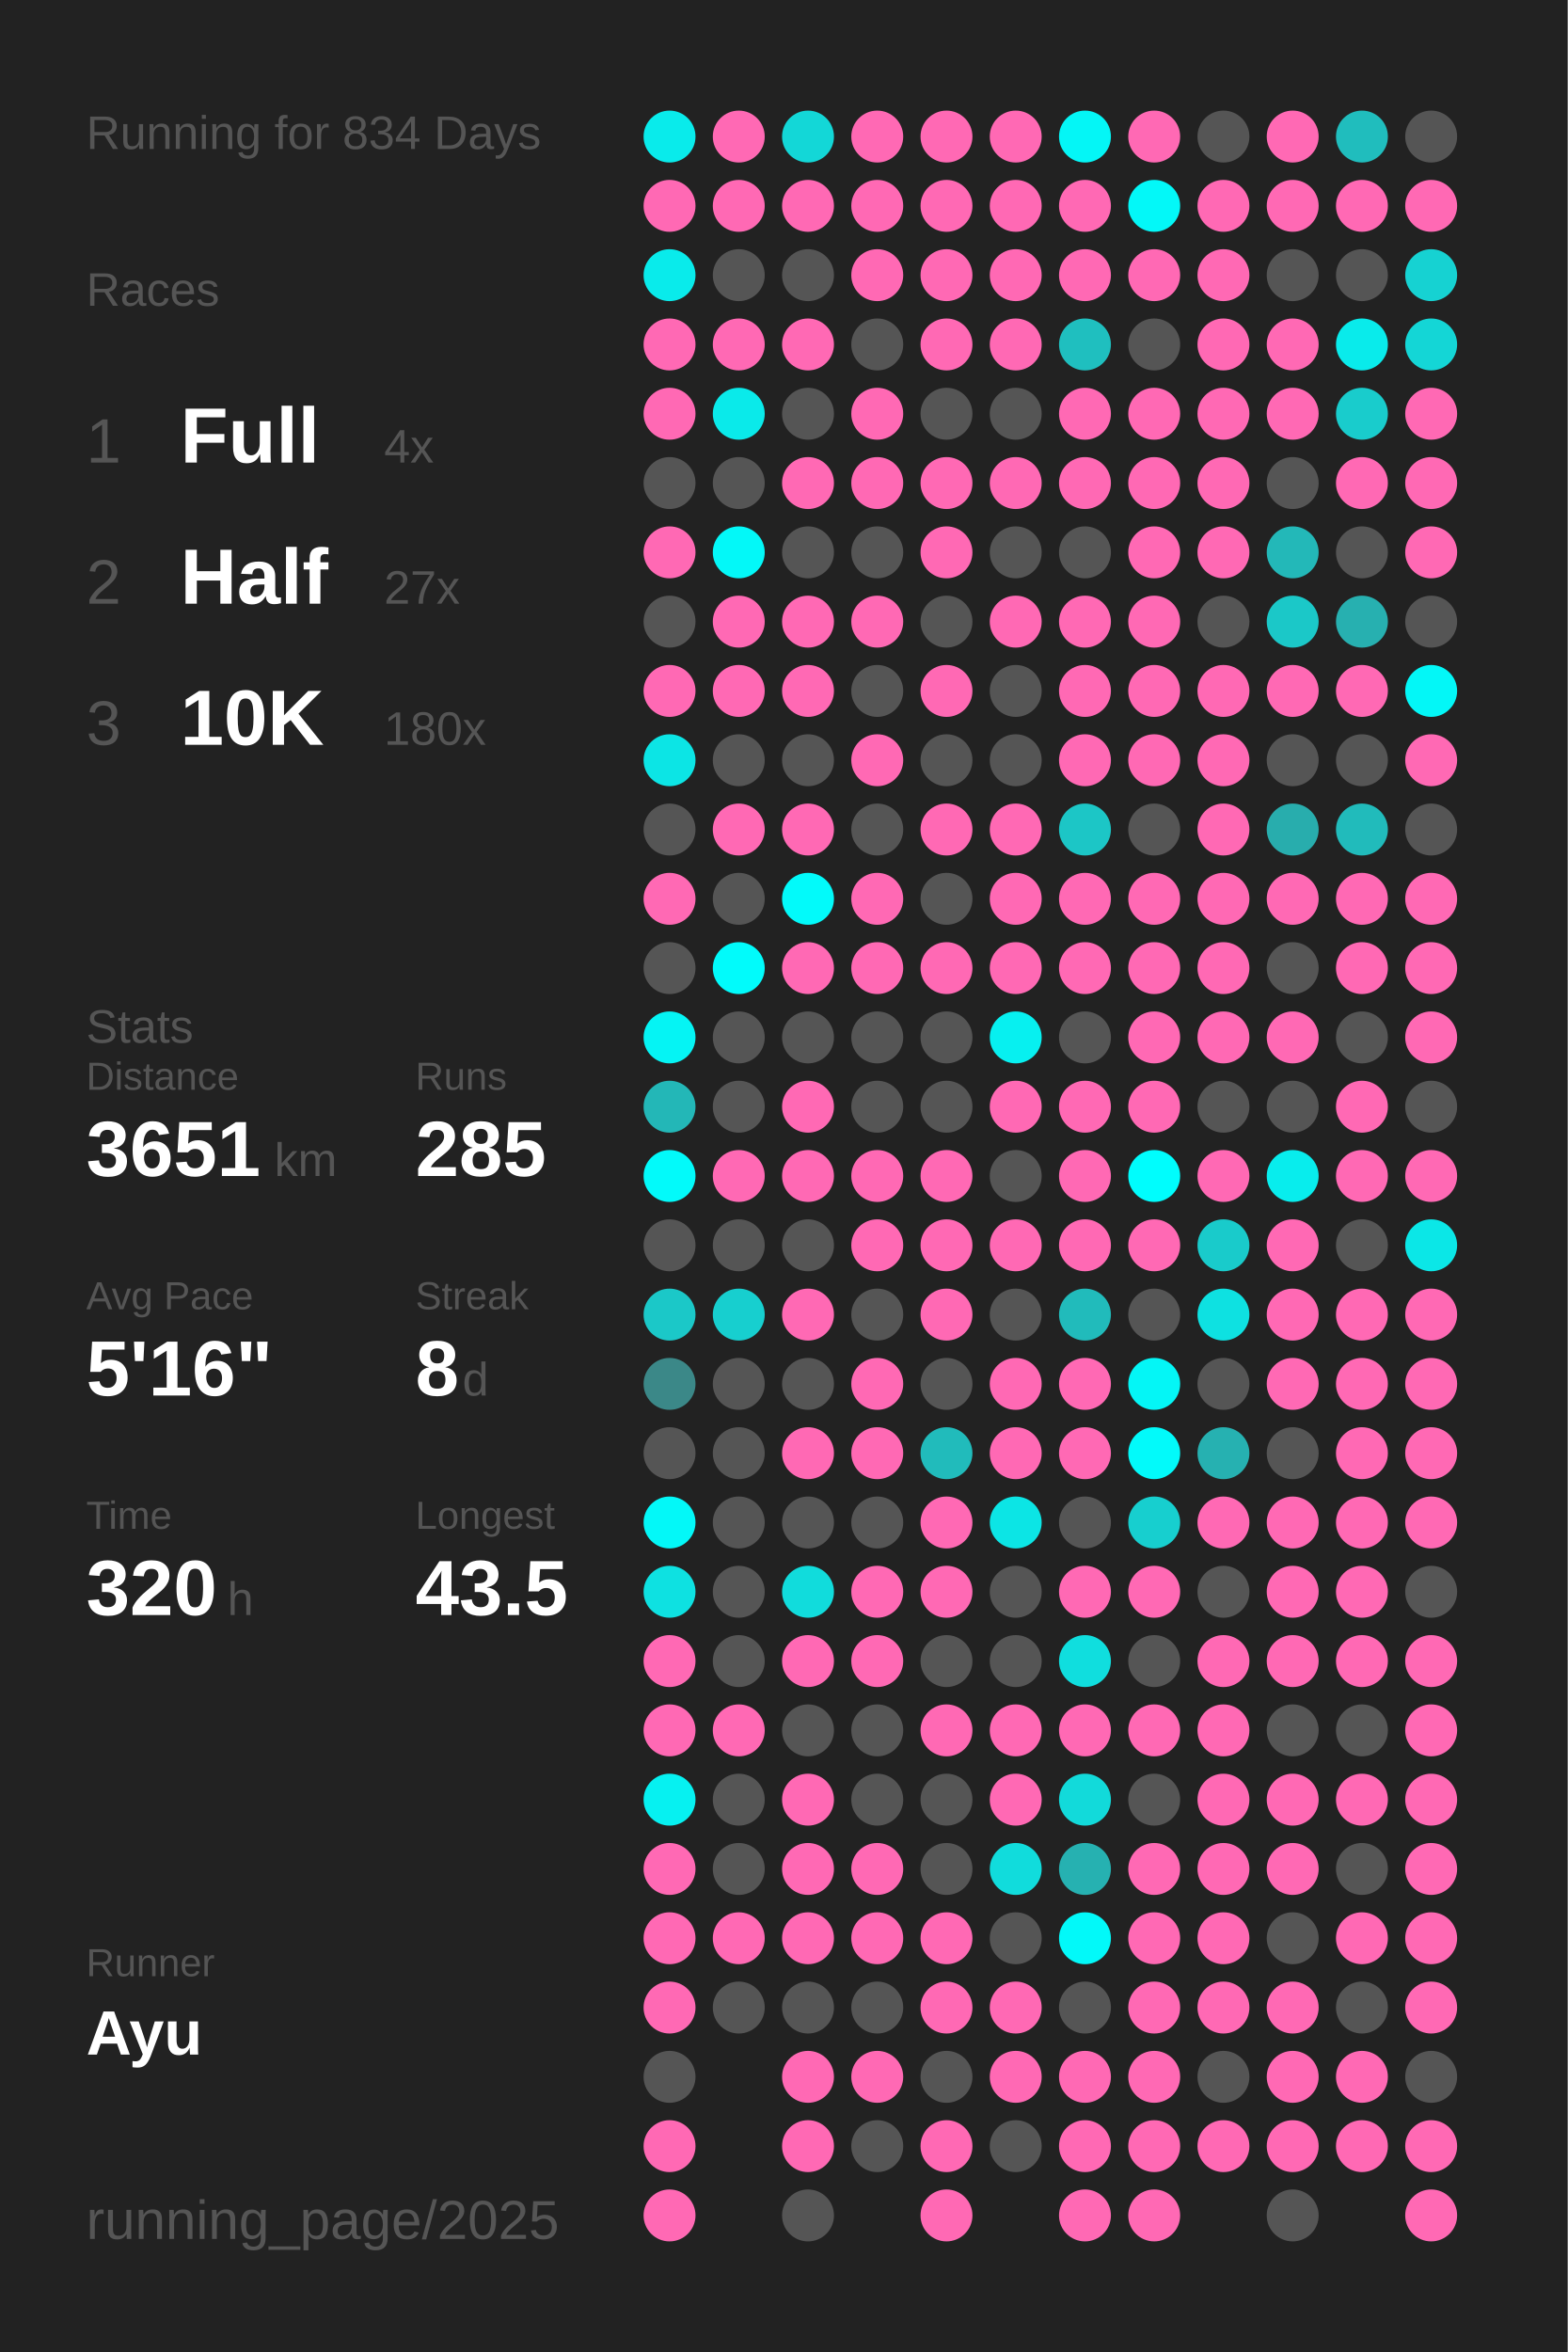
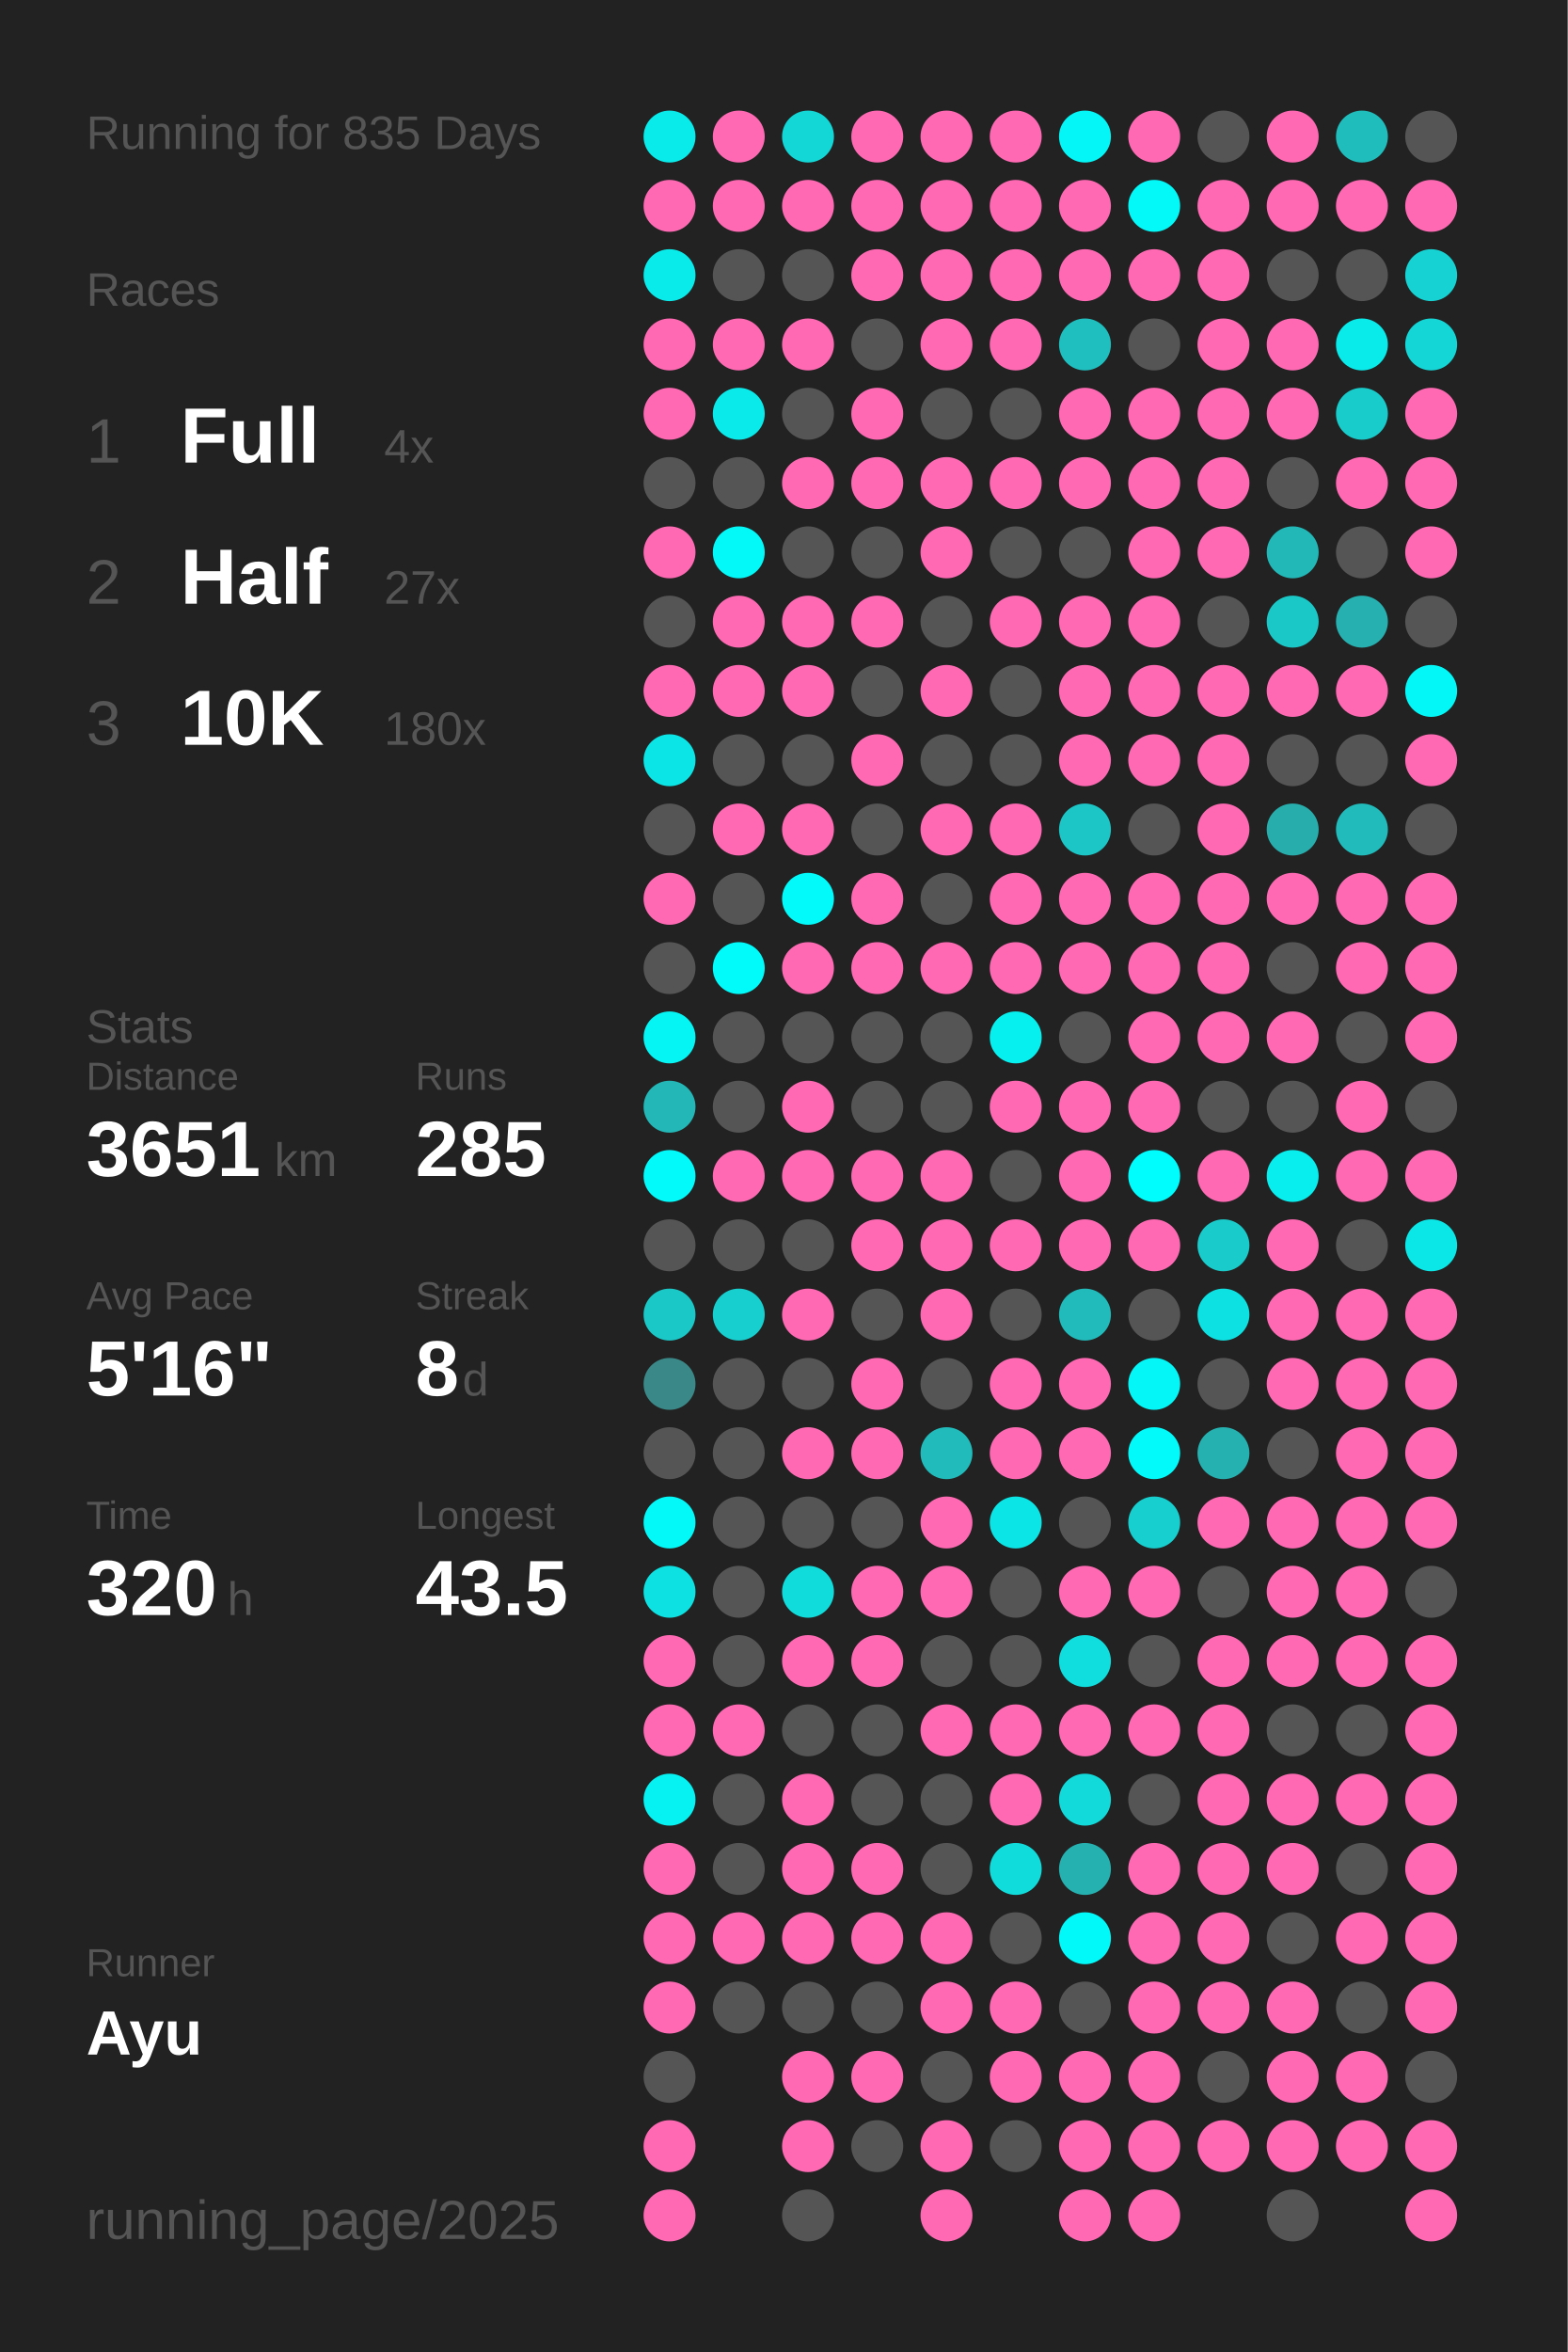
<svg xmlns="http://www.w3.org/2000/svg" baseProfile="full" height="300mm" version="1.1" viewBox="0,0,200,300" width="200mm">
  <defs />
  <rect fill="#222222" height="300" width="200" x="0" y="0" />
-   <text fill="#555555" style="font-size:6px; font-family:Arial;" x="11" y="19">Running for 834 Days</text>
+   <text fill="#555555" style="font-size:6px; font-family:Arial;" x="11" y="19">Running for 835 Days</text>
  <text fill="#555555" style="font-size:6px; font-family:Arial;" x="11" y="39">Races</text>
  <text fill="#555555" style="font-size:8px; font-family:Arial;" x="11" y="59">1</text>
  <text fill="#FFFFFF" style="font-size:10px; font-family:Arial; font-weight:bold;" x="23" y="59">Full</text>
  <text fill="#555555" style="font-size:6px; font-family:Arial;" x="49" y="59">4x</text>
  <text fill="#555555" style="font-size:8px; font-family:Arial;" x="11" y="77">2</text>
  <text fill="#FFFFFF" style="font-size:10px; font-family:Arial; font-weight:bold;" x="23" y="77">Half</text>
  <text fill="#555555" style="font-size:6px; font-family:Arial;" x="49" y="77">27x</text>
  <text fill="#555555" style="font-size:8px; font-family:Arial;" x="11" y="95">3</text>
  <text fill="#FFFFFF" style="font-size:10px; font-family:Arial; font-weight:bold;" x="23" y="95">10K</text>
  <text fill="#555555" style="font-size:6px; font-family:Arial;" x="49" y="95">180x</text>
  <text fill="#555555" style="font-size:6px; font-family:Arial;" x="11" y="133">Stats</text>
  <text fill="#555555" style="font-size:5px; font-family:Arial;" x="11" y="139">Distance</text>
  <text fill="#FFFFFF" style="font-size:10px; font-family:Arial; font-weight:bold;" x="11" y="150">3651</text>
  <text fill="#555555" style="font-size:6px; font-family:Arial;" x="35" y="150">km</text>
  <text fill="#555555" style="font-size:5px; font-family:Arial;" x="53" y="139">Runs</text>
  <text fill="#FFFFFF" style="font-size:10px; font-family:Arial; font-weight:bold;" x="53" y="150">285</text>
  <text fill="#555555" style="font-size:5px; font-family:Arial;" x="11" y="167">Avg Pace</text>
  <text fill="#FFFFFF" style="font-size:10px; font-family:Arial; font-weight:bold;" x="11" y="178">5'16"</text>
  <text fill="#555555" style="font-size:5px; font-family:Arial;" x="53" y="167">Streak</text>
  <text fill="#FFFFFF" style="font-size:10px; font-family:Arial; font-weight:bold;" x="53" y="178">8</text>
  <text fill="#555555" style="font-size:6px; font-family:Arial;" x="59" y="178">d</text>
  <text fill="#555555" style="font-size:5px; font-family:Arial;" x="11" y="195">Time</text>
  <text fill="#FFFFFF" style="font-size:10px; font-family:Arial; font-weight:bold;" x="11" y="206">320</text>
  <text fill="#555555" style="font-size:6px; font-family:Arial;" x="29" y="206">h</text>
  <text fill="#555555" style="font-size:5px; font-family:Arial;" x="53" y="195">Longest</text>
  <text fill="#FFFFFF" style="font-size:10px; font-family:Arial; font-weight:bold;" x="53" y="206">43.5</text>
  <text fill="#555555" style="font-size:5px; font-family:Arial;" x="11" y="252.065">Runner</text>
  <text fill="#FFFFFF" style="font-size:8px; font-family:Arial; font-weight:bold;" x="11" y="262.065">Ayu</text>
  <text fill="#555555" style="font-size:7px; font-family:Arial;" x="11" y="285.581">running_page/2025</text>
  <circle cx="85.417" cy="17.419" fill="#09ebeb" r="3.312" />
  <circle cx="85.417" cy="26.258" fill="#ff69b4" r="3.312" />
  <circle cx="85.417" cy="35.097" fill="#09ebeb" r="3.312" />
  <circle cx="85.417" cy="43.935" fill="#ff69b4" r="3.312" />
  <circle cx="85.417" cy="52.774" fill="#ff69b4" r="3.312" />
  <circle cx="85.417" cy="61.613" fill="#555555" r="3.312" />
  <circle cx="85.417" cy="70.452" fill="#ff69b4" r="3.312" />
  <circle cx="85.417" cy="79.29" fill="#555555" r="3.312" />
  <circle cx="85.417" cy="88.129" fill="#ff69b4" r="3.312" />
  <circle cx="85.417" cy="96.968" fill="#0ce5e5" r="3.312" />
  <circle cx="85.417" cy="105.806" fill="#555555" r="3.312" />
  <circle cx="85.417" cy="114.645" fill="#ff69b4" r="3.312" />
  <circle cx="85.417" cy="123.484" fill="#555555" r="3.312" />
  <circle cx="85.417" cy="132.323" fill="#05f4f4" r="3.312" />
  <circle cx="85.417" cy="141.161" fill="#23b7b7" r="3.312" />
  <circle cx="85.417" cy="150" fill="#02fafa" r="3.312" />
  <circle cx="85.417" cy="158.839" fill="#555555" r="3.312" />
  <circle cx="85.417" cy="167.677" fill="#1bc8c8" r="3.312" />
  <circle cx="85.417" cy="176.516" fill="#3b8888" r="3.312" />
  <circle cx="85.417" cy="185.355" fill="#555555" r="3.312" />
  <circle cx="85.417" cy="194.194" fill="#03f8f8" r="3.312" />
  <circle cx="85.417" cy="203.032" fill="#0ee1e1" r="3.312" />
  <circle cx="85.417" cy="211.871" fill="#ff69b4" r="3.312" />
  <circle cx="85.417" cy="220.71" fill="#ff69b4" r="3.312" />
  <circle cx="85.417" cy="229.548" fill="#06f1f1" r="3.312" />
  <circle cx="85.417" cy="238.387" fill="#ff69b4" r="3.312" />
  <circle cx="85.417" cy="247.226" fill="#ff69b4" r="3.312" />
  <circle cx="85.417" cy="256.065" fill="#ff69b4" r="3.312" />
  <circle cx="85.417" cy="264.903" fill="#555555" r="3.312" />
  <circle cx="85.417" cy="273.742" fill="#ff69b4" r="3.312" />
  <circle cx="85.417" cy="282.581" fill="#ff69b4" r="3.312" />
  <circle cx="94.25" cy="17.419" fill="#ff69b4" r="3.312" />
  <circle cx="94.25" cy="26.258" fill="#ff69b4" r="3.312" />
  <circle cx="94.25" cy="35.097" fill="#555555" r="3.312" />
  <circle cx="94.25" cy="43.935" fill="#ff69b4" r="3.312" />
  <circle cx="94.25" cy="52.774" fill="#0aeaea" r="3.312" />
  <circle cx="94.25" cy="61.613" fill="#555555" r="3.312" />
  <circle cx="94.25" cy="70.452" fill="#03f8f8" r="3.312" />
  <circle cx="94.25" cy="79.29" fill="#ff69b4" r="3.312" />
  <circle cx="94.25" cy="88.129" fill="#ff69b4" r="3.312" />
  <circle cx="94.25" cy="96.968" fill="#555555" r="3.312" />
  <circle cx="94.25" cy="105.806" fill="#ff69b4" r="3.312" />
  <circle cx="94.25" cy="114.645" fill="#555555" r="3.312" />
  <circle cx="94.25" cy="123.484" fill="#01fbfb" r="3.312" />
  <circle cx="94.25" cy="132.323" fill="#555555" r="3.312" />
  <circle cx="94.25" cy="141.161" fill="#555555" r="3.312" />
  <circle cx="94.25" cy="150" fill="#ff69b4" r="3.312" />
  <circle cx="94.25" cy="158.839" fill="#555555" r="3.312" />
  <circle cx="94.25" cy="167.677" fill="#17cfcf" r="3.312" />
  <circle cx="94.25" cy="176.516" fill="#555555" r="3.312" />
  <circle cx="94.25" cy="185.355" fill="#555555" r="3.312" />
  <circle cx="94.25" cy="194.194" fill="#555555" r="3.312" />
  <circle cx="94.25" cy="203.032" fill="#555555" r="3.312" />
  <circle cx="94.25" cy="211.871" fill="#555555" r="3.312" />
  <circle cx="94.25" cy="220.71" fill="#ff69b4" r="3.312" />
  <circle cx="94.25" cy="229.548" fill="#555555" r="3.312" />
  <circle cx="94.25" cy="238.387" fill="#555555" r="3.312" />
  <circle cx="94.25" cy="247.226" fill="#ff69b4" r="3.312" />
  <circle cx="94.25" cy="256.065" fill="#555555" r="3.312" />
  <circle cx="103.083" cy="17.419" fill="#13d7d7" r="3.312" />
  <circle cx="103.083" cy="26.258" fill="#ff69b4" r="3.312" />
  <circle cx="103.083" cy="35.097" fill="#555555" r="3.312" />
  <circle cx="103.083" cy="43.935" fill="#ff69b4" r="3.312" />
  <circle cx="103.083" cy="52.774" fill="#555555" r="3.312" />
  <circle cx="103.083" cy="61.613" fill="#ff69b4" r="3.312" />
  <circle cx="103.083" cy="70.452" fill="#555555" r="3.312" />
  <circle cx="103.083" cy="79.29" fill="#ff69b4" r="3.312" />
  <circle cx="103.083" cy="88.129" fill="#ff69b4" r="3.312" />
  <circle cx="103.083" cy="96.968" fill="#555555" r="3.312" />
  <circle cx="103.083" cy="105.806" fill="#ff69b4" r="3.312" />
  <circle cx="103.083" cy="114.645" fill="#02fafa" r="3.312" />
  <circle cx="103.083" cy="123.484" fill="#ff69b4" r="3.312" />
  <circle cx="103.083" cy="132.323" fill="#555555" r="3.312" />
  <circle cx="103.083" cy="141.161" fill="#ff69b4" r="3.312" />
  <circle cx="103.083" cy="150" fill="#ff69b4" r="3.312" />
  <circle cx="103.083" cy="158.839" fill="#555555" r="3.312" />
  <circle cx="103.083" cy="167.677" fill="#ff69b4" r="3.312" />
  <circle cx="103.083" cy="176.516" fill="#555555" r="3.312" />
  <circle cx="103.083" cy="185.355" fill="#ff69b4" r="3.312" />
  <circle cx="103.083" cy="194.194" fill="#555555" r="3.312" />
  <circle cx="103.083" cy="203.032" fill="#11dcdc" r="3.312" />
  <circle cx="103.083" cy="211.871" fill="#ff69b4" r="3.312" />
  <circle cx="103.083" cy="220.71" fill="#555555" r="3.312" />
  <circle cx="103.083" cy="229.548" fill="#ff69b4" r="3.312" />
  <circle cx="103.083" cy="238.387" fill="#ff69b4" r="3.312" />
  <circle cx="103.083" cy="247.226" fill="#ff69b4" r="3.312" />
  <circle cx="103.083" cy="256.065" fill="#555555" r="3.312" />
  <circle cx="103.083" cy="264.903" fill="#ff69b4" r="3.312" />
  <circle cx="103.083" cy="273.742" fill="#ff69b4" r="3.312" />
  <circle cx="103.083" cy="282.581" fill="#555555" r="3.312" />
  <circle cx="111.917" cy="17.419" fill="#ff69b4" r="3.312" />
  <circle cx="111.917" cy="26.258" fill="#ff69b4" r="3.312" />
  <circle cx="111.917" cy="35.097" fill="#ff69b4" r="3.312" />
  <circle cx="111.917" cy="43.935" fill="#555555" r="3.312" />
  <circle cx="111.917" cy="52.774" fill="#ff69b4" r="3.312" />
  <circle cx="111.917" cy="61.613" fill="#ff69b4" r="3.312" />
  <circle cx="111.917" cy="70.452" fill="#555555" r="3.312" />
  <circle cx="111.917" cy="79.29" fill="#ff69b4" r="3.312" />
  <circle cx="111.917" cy="88.129" fill="#555555" r="3.312" />
  <circle cx="111.917" cy="96.968" fill="#ff69b4" r="3.312" />
  <circle cx="111.917" cy="105.806" fill="#555555" r="3.312" />
  <circle cx="111.917" cy="114.645" fill="#ff69b4" r="3.312" />
  <circle cx="111.917" cy="123.484" fill="#ff69b4" r="3.312" />
  <circle cx="111.917" cy="132.323" fill="#555555" r="3.312" />
  <circle cx="111.917" cy="141.161" fill="#555555" r="3.312" />
  <circle cx="111.917" cy="150" fill="#ff69b4" r="3.312" />
  <circle cx="111.917" cy="158.839" fill="#ff69b4" r="3.312" />
  <circle cx="111.917" cy="167.677" fill="#555555" r="3.312" />
  <circle cx="111.917" cy="176.516" fill="#ff69b4" r="3.312" />
  <circle cx="111.917" cy="185.355" fill="#ff69b4" r="3.312" />
  <circle cx="111.917" cy="194.194" fill="#555555" r="3.312" />
  <circle cx="111.917" cy="203.032" fill="#ff69b4" r="3.312" />
  <circle cx="111.917" cy="211.871" fill="#ff69b4" r="3.312" />
  <circle cx="111.917" cy="220.71" fill="#555555" r="3.312" />
  <circle cx="111.917" cy="229.548" fill="#555555" r="3.312" />
  <circle cx="111.917" cy="238.387" fill="#ff69b4" r="3.312" />
  <circle cx="111.917" cy="247.226" fill="#ff69b4" r="3.312" />
  <circle cx="111.917" cy="256.065" fill="#555555" r="3.312" />
  <circle cx="111.917" cy="264.903" fill="#ff69b4" r="3.312" />
  <circle cx="111.917" cy="273.742" fill="#555555" r="3.312" />
  <circle cx="120.75" cy="17.419" fill="#ff69b4" r="3.312" />
  <circle cx="120.75" cy="26.258" fill="#ff69b4" r="3.312" />
  <circle cx="120.75" cy="35.097" fill="#ff69b4" r="3.312" />
  <circle cx="120.75" cy="43.935" fill="#ff69b4" r="3.312" />
  <circle cx="120.75" cy="52.774" fill="#555555" r="3.312" />
  <circle cx="120.75" cy="61.613" fill="#ff69b4" r="3.312" />
  <circle cx="120.75" cy="70.452" fill="#ff69b4" r="3.312" />
  <circle cx="120.75" cy="79.29" fill="#555555" r="3.312" />
  <circle cx="120.75" cy="88.129" fill="#ff69b4" r="3.312" />
  <circle cx="120.75" cy="96.968" fill="#555555" r="3.312" />
  <circle cx="120.75" cy="105.806" fill="#ff69b4" r="3.312" />
  <circle cx="120.75" cy="114.645" fill="#555555" r="3.312" />
  <circle cx="120.75" cy="123.484" fill="#ff69b4" r="3.312" />
  <circle cx="120.75" cy="132.323" fill="#555555" r="3.312" />
  <circle cx="120.75" cy="141.161" fill="#555555" r="3.312" />
  <circle cx="120.75" cy="150" fill="#ff69b4" r="3.312" />
  <circle cx="120.75" cy="158.839" fill="#ff69b4" r="3.312" />
  <circle cx="120.75" cy="167.677" fill="#ff69b4" r="3.312" />
  <circle cx="120.75" cy="176.516" fill="#555555" r="3.312" />
  <circle cx="120.75" cy="185.355" fill="#21bbbb" r="3.312" />
  <circle cx="120.75" cy="194.194" fill="#ff69b4" r="3.312" />
  <circle cx="120.75" cy="203.032" fill="#ff69b4" r="3.312" />
  <circle cx="120.75" cy="211.871" fill="#555555" r="3.312" />
  <circle cx="120.75" cy="220.71" fill="#ff69b4" r="3.312" />
  <circle cx="120.75" cy="229.548" fill="#555555" r="3.312" />
  <circle cx="120.75" cy="238.387" fill="#555555" r="3.312" />
  <circle cx="120.75" cy="247.226" fill="#ff69b4" r="3.312" />
  <circle cx="120.75" cy="256.065" fill="#ff69b4" r="3.312" />
  <circle cx="120.75" cy="264.903" fill="#555555" r="3.312" />
  <circle cx="120.75" cy="273.742" fill="#ff69b4" r="3.312" />
  <circle cx="120.75" cy="282.581" fill="#ff69b4" r="3.312" />
  <circle cx="129.583" cy="17.419" fill="#ff69b4" r="3.312" />
  <circle cx="129.583" cy="26.258" fill="#ff69b4" r="3.312" />
  <circle cx="129.583" cy="35.097" fill="#ff69b4" r="3.312" />
  <circle cx="129.583" cy="43.935" fill="#ff69b4" r="3.312" />
  <circle cx="129.583" cy="52.774" fill="#555555" r="3.312" />
  <circle cx="129.583" cy="61.613" fill="#ff69b4" r="3.312" />
  <circle cx="129.583" cy="70.452" fill="#555555" r="3.312" />
  <circle cx="129.583" cy="79.29" fill="#ff69b4" r="3.312" />
  <circle cx="129.583" cy="88.129" fill="#555555" r="3.312" />
  <circle cx="129.583" cy="96.968" fill="#555555" r="3.312" />
  <circle cx="129.583" cy="105.806" fill="#ff69b4" r="3.312" />
  <circle cx="129.583" cy="114.645" fill="#ff69b4" r="3.312" />
  <circle cx="129.583" cy="123.484" fill="#ff69b4" r="3.312" />
  <circle cx="129.583" cy="132.323" fill="#07f0f0" r="3.312" />
  <circle cx="129.583" cy="141.161" fill="#ff69b4" r="3.312" />
  <circle cx="129.583" cy="150" fill="#555555" r="3.312" />
  <circle cx="129.583" cy="158.839" fill="#ff69b4" r="3.312" />
  <circle cx="129.583" cy="167.677" fill="#555555" r="3.312" />
  <circle cx="129.583" cy="176.516" fill="#ff69b4" r="3.312" />
  <circle cx="129.583" cy="185.355" fill="#ff69b4" r="3.312" />
  <circle cx="129.583" cy="194.194" fill="#0ce5e5" r="3.312" />
  <circle cx="129.583" cy="203.032" fill="#555555" r="3.312" />
  <circle cx="129.583" cy="211.871" fill="#555555" r="3.312" />
  <circle cx="129.583" cy="220.71" fill="#ff69b4" r="3.312" />
  <circle cx="129.583" cy="229.548" fill="#ff69b4" r="3.312" />
  <circle cx="129.583" cy="238.387" fill="#11dcdc" r="3.312" />
  <circle cx="129.583" cy="247.226" fill="#555555" r="3.312" />
  <circle cx="129.583" cy="256.065" fill="#ff69b4" r="3.312" />
  <circle cx="129.583" cy="264.903" fill="#ff69b4" r="3.312" />
  <circle cx="129.583" cy="273.742" fill="#555555" r="3.312" />
  <circle cx="138.417" cy="17.419" fill="#04f6f6" r="3.312" />
  <circle cx="138.417" cy="26.258" fill="#ff69b4" r="3.312" />
  <circle cx="138.417" cy="35.097" fill="#ff69b4" r="3.312" />
  <circle cx="138.417" cy="43.935" fill="#1fbfbf" r="3.312" />
  <circle cx="138.417" cy="52.774" fill="#ff69b4" r="3.312" />
  <circle cx="138.417" cy="61.613" fill="#ff69b4" r="3.312" />
  <circle cx="138.417" cy="70.452" fill="#555555" r="3.312" />
  <circle cx="138.417" cy="79.29" fill="#ff69b4" r="3.312" />
  <circle cx="138.417" cy="88.129" fill="#ff69b4" r="3.312" />
  <circle cx="138.417" cy="96.968" fill="#ff69b4" r="3.312" />
  <circle cx="138.417" cy="105.806" fill="#1cc6c6" r="3.312" />
  <circle cx="138.417" cy="114.645" fill="#ff69b4" r="3.312" />
  <circle cx="138.417" cy="123.484" fill="#ff69b4" r="3.312" />
  <circle cx="138.417" cy="132.323" fill="#555555" r="3.312" />
  <circle cx="138.417" cy="141.161" fill="#ff69b4" r="3.312" />
  <circle cx="138.417" cy="150" fill="#ff69b4" r="3.312" />
  <circle cx="138.417" cy="158.839" fill="#ff69b4" r="3.312" />
  <circle cx="138.417" cy="167.677" fill="#21bbbb" r="3.312" />
  <circle cx="138.417" cy="176.516" fill="#ff69b4" r="3.312" />
  <circle cx="138.417" cy="185.355" fill="#ff69b4" r="3.312" />
  <circle cx="138.417" cy="194.194" fill="#555555" r="3.312" />
  <circle cx="138.417" cy="203.032" fill="#ff69b4" r="3.312" />
  <circle cx="138.417" cy="211.871" fill="#10dede" r="3.312" />
  <circle cx="138.417" cy="220.71" fill="#ff69b4" r="3.312" />
  <circle cx="138.417" cy="229.548" fill="#12dada" r="3.312" />
  <circle cx="138.417" cy="238.387" fill="#26b1b1" r="3.312" />
  <circle cx="138.417" cy="247.226" fill="#02f9f9" r="3.312" />
  <circle cx="138.417" cy="256.065" fill="#555555" r="3.312" />
  <circle cx="138.417" cy="264.903" fill="#ff69b4" r="3.312" />
  <circle cx="138.417" cy="273.742" fill="#ff69b4" r="3.312" />
  <circle cx="138.417" cy="282.581" fill="#ff69b4" r="3.312" />
  <circle cx="147.25" cy="17.419" fill="#ff69b4" r="3.312" />
  <circle cx="147.25" cy="26.258" fill="#03f8f8" r="3.312" />
  <circle cx="147.25" cy="35.097" fill="#ff69b4" r="3.312" />
  <circle cx="147.25" cy="43.935" fill="#555555" r="3.312" />
  <circle cx="147.25" cy="52.774" fill="#ff69b4" r="3.312" />
  <circle cx="147.25" cy="61.613" fill="#ff69b4" r="3.312" />
  <circle cx="147.25" cy="70.452" fill="#ff69b4" r="3.312" />
  <circle cx="147.25" cy="79.29" fill="#ff69b4" r="3.312" />
  <circle cx="147.25" cy="88.129" fill="#ff69b4" r="3.312" />
  <circle cx="147.25" cy="96.968" fill="#ff69b4" r="3.312" />
  <circle cx="147.25" cy="105.806" fill="#555555" r="3.312" />
  <circle cx="147.25" cy="114.645" fill="#ff69b4" r="3.312" />
  <circle cx="147.25" cy="123.484" fill="#ff69b4" r="3.312" />
  <circle cx="147.25" cy="132.323" fill="#ff69b4" r="3.312" />
  <circle cx="147.25" cy="141.161" fill="#ff69b4" r="3.312" />
  <circle cx="147.25" cy="150" fill="#00fdfd" r="3.312" />
  <circle cx="147.25" cy="158.839" fill="#ff69b4" r="3.312" />
  <circle cx="147.25" cy="167.677" fill="#555555" r="3.312" />
  <circle cx="147.25" cy="176.516" fill="#04f6f6" r="3.312" />
  <circle cx="147.25" cy="185.355" fill="#02fafa" r="3.312" />
  <circle cx="147.25" cy="194.194" fill="#17cfcf" r="3.312" />
  <circle cx="147.25" cy="203.032" fill="#ff69b4" r="3.312" />
  <circle cx="147.25" cy="211.871" fill="#555555" r="3.312" />
  <circle cx="147.25" cy="220.71" fill="#ff69b4" r="3.312" />
  <circle cx="147.25" cy="229.548" fill="#555555" r="3.312" />
  <circle cx="147.25" cy="238.387" fill="#ff69b4" r="3.312" />
  <circle cx="147.25" cy="247.226" fill="#ff69b4" r="3.312" />
  <circle cx="147.25" cy="256.065" fill="#ff69b4" r="3.312" />
  <circle cx="147.25" cy="264.903" fill="#ff69b4" r="3.312" />
  <circle cx="147.25" cy="273.742" fill="#ff69b4" r="3.312" />
  <circle cx="147.25" cy="282.581" fill="#ff69b4" r="3.312" />
  <circle cx="156.083" cy="17.419" fill="#555555" r="3.312" />
  <circle cx="156.083" cy="26.258" fill="#ff69b4" r="3.312" />
  <circle cx="156.083" cy="35.097" fill="#ff69b4" r="3.312" />
  <circle cx="156.083" cy="43.935" fill="#ff69b4" r="3.312" />
  <circle cx="156.083" cy="52.774" fill="#ff69b4" r="3.312" />
  <circle cx="156.083" cy="61.613" fill="#ff69b4" r="3.312" />
  <circle cx="156.083" cy="70.452" fill="#ff69b4" r="3.312" />
  <circle cx="156.083" cy="79.29" fill="#555555" r="3.312" />
  <circle cx="156.083" cy="88.129" fill="#ff69b4" r="3.312" />
  <circle cx="156.083" cy="96.968" fill="#ff69b4" r="3.312" />
  <circle cx="156.083" cy="105.806" fill="#ff69b4" r="3.312" />
  <circle cx="156.083" cy="114.645" fill="#ff69b4" r="3.312" />
  <circle cx="156.083" cy="123.484" fill="#ff69b4" r="3.312" />
  <circle cx="156.083" cy="132.323" fill="#ff69b4" r="3.312" />
  <circle cx="156.083" cy="141.161" fill="#555555" r="3.312" />
  <circle cx="156.083" cy="150" fill="#ff69b4" r="3.312" />
  <circle cx="156.083" cy="158.839" fill="#19cbcb" r="3.312" />
  <circle cx="156.083" cy="167.677" fill="#0ee1e1" r="3.312" />
  <circle cx="156.083" cy="176.516" fill="#555555" r="3.312" />
  <circle cx="156.083" cy="185.355" fill="#26b1b1" r="3.312" />
  <circle cx="156.083" cy="194.194" fill="#ff69b4" r="3.312" />
  <circle cx="156.083" cy="203.032" fill="#555555" r="3.312" />
  <circle cx="156.083" cy="211.871" fill="#ff69b4" r="3.312" />
  <circle cx="156.083" cy="220.71" fill="#ff69b4" r="3.312" />
  <circle cx="156.083" cy="229.548" fill="#ff69b4" r="3.312" />
  <circle cx="156.083" cy="238.387" fill="#ff69b4" r="3.312" />
  <circle cx="156.083" cy="247.226" fill="#ff69b4" r="3.312" />
  <circle cx="156.083" cy="256.065" fill="#ff69b4" r="3.312" />
  <circle cx="156.083" cy="264.903" fill="#555555" r="3.312" />
  <circle cx="156.083" cy="273.742" fill="#ff69b4" r="3.312" />
  <circle cx="164.917" cy="17.419" fill="#ff69b4" r="3.312" />
  <circle cx="164.917" cy="26.258" fill="#ff69b4" r="3.312" />
  <circle cx="164.917" cy="35.097" fill="#555555" r="3.312" />
  <circle cx="164.917" cy="43.935" fill="#ff69b4" r="3.312" />
  <circle cx="164.917" cy="52.774" fill="#ff69b4" r="3.312" />
  <circle cx="164.917" cy="61.613" fill="#555555" r="3.312" />
  <circle cx="164.917" cy="70.452" fill="#23b8b8" r="3.312" />
  <circle cx="164.917" cy="79.29" fill="#1bc8c8" r="3.312" />
  <circle cx="164.917" cy="88.129" fill="#ff69b4" r="3.312" />
  <circle cx="164.917" cy="96.968" fill="#555555" r="3.312" />
  <circle cx="164.917" cy="105.806" fill="#28adad" r="3.312" />
  <circle cx="164.917" cy="114.645" fill="#ff69b4" r="3.312" />
  <circle cx="164.917" cy="123.484" fill="#555555" r="3.312" />
  <circle cx="164.917" cy="132.323" fill="#ff69b4" r="3.312" />
  <circle cx="164.917" cy="141.161" fill="#555555" r="3.312" />
  <circle cx="164.917" cy="150" fill="#08eded" r="3.312" />
  <circle cx="164.917" cy="158.839" fill="#ff69b4" r="3.312" />
  <circle cx="164.917" cy="167.677" fill="#ff69b4" r="3.312" />
  <circle cx="164.917" cy="176.516" fill="#ff69b4" r="3.312" />
  <circle cx="164.917" cy="185.355" fill="#555555" r="3.312" />
  <circle cx="164.917" cy="194.194" fill="#ff69b4" r="3.312" />
  <circle cx="164.917" cy="203.032" fill="#ff69b4" r="3.312" />
  <circle cx="164.917" cy="211.871" fill="#ff69b4" r="3.312" />
  <circle cx="164.917" cy="220.71" fill="#555555" r="3.312" />
  <circle cx="164.917" cy="229.548" fill="#ff69b4" r="3.312" />
  <circle cx="164.917" cy="238.387" fill="#ff69b4" r="3.312" />
  <circle cx="164.917" cy="247.226" fill="#555555" r="3.312" />
  <circle cx="164.917" cy="256.065" fill="#ff69b4" r="3.312" />
  <circle cx="164.917" cy="264.903" fill="#ff69b4" r="3.312" />
  <circle cx="164.917" cy="273.742" fill="#ff69b4" r="3.312" />
  <circle cx="164.917" cy="282.581" fill="#555555" r="3.312" />
  <circle cx="173.75" cy="17.419" fill="#20bdbd" r="3.312" />
  <circle cx="173.75" cy="26.258" fill="#ff69b4" r="3.312" />
  <circle cx="173.75" cy="35.097" fill="#555555" r="3.312" />
  <circle cx="173.75" cy="43.935" fill="#09ebeb" r="3.312" />
  <circle cx="173.75" cy="52.774" fill="#19cccc" r="3.312" />
  <circle cx="173.75" cy="61.613" fill="#ff69b4" r="3.312" />
  <circle cx="173.75" cy="70.452" fill="#555555" r="3.312" />
  <circle cx="173.75" cy="79.29" fill="#27b0b0" r="3.312" />
  <circle cx="173.75" cy="88.129" fill="#ff69b4" r="3.312" />
  <circle cx="173.75" cy="96.968" fill="#555555" r="3.312" />
  <circle cx="173.75" cy="105.806" fill="#21bbbb" r="3.312" />
  <circle cx="173.75" cy="114.645" fill="#ff69b4" r="3.312" />
  <circle cx="173.75" cy="123.484" fill="#ff69b4" r="3.312" />
  <circle cx="173.75" cy="132.323" fill="#555555" r="3.312" />
  <circle cx="173.75" cy="141.161" fill="#ff69b4" r="3.312" />
  <circle cx="173.75" cy="150" fill="#ff69b4" r="3.312" />
  <circle cx="173.75" cy="158.839" fill="#555555" r="3.312" />
  <circle cx="173.75" cy="167.677" fill="#ff69b4" r="3.312" />
  <circle cx="173.75" cy="176.516" fill="#ff69b4" r="3.312" />
  <circle cx="173.75" cy="185.355" fill="#ff69b4" r="3.312" />
  <circle cx="173.75" cy="194.194" fill="#ff69b4" r="3.312" />
  <circle cx="173.75" cy="203.032" fill="#ff69b4" r="3.312" />
  <circle cx="173.75" cy="211.871" fill="#ff69b4" r="3.312" />
  <circle cx="173.75" cy="220.71" fill="#555555" r="3.312" />
  <circle cx="173.75" cy="229.548" fill="#ff69b4" r="3.312" />
  <circle cx="173.75" cy="238.387" fill="#555555" r="3.312" />
  <circle cx="173.75" cy="247.226" fill="#ff69b4" r="3.312" />
  <circle cx="173.75" cy="256.065" fill="#555555" r="3.312" />
  <circle cx="173.75" cy="264.903" fill="#ff69b4" r="3.312" />
  <circle cx="173.75" cy="273.742" fill="#ff69b4" r="3.312" />
  <circle cx="182.583" cy="17.419" fill="#555555" r="3.312" />
  <circle cx="182.583" cy="26.258" fill="#ff69b4" r="3.312" />
  <circle cx="182.583" cy="35.097" fill="#16d2d2" r="3.312" />
  <circle cx="182.583" cy="43.935" fill="#14d6d6" r="3.312" />
  <circle cx="182.583" cy="52.774" fill="#ff69b4" r="3.312" />
  <circle cx="182.583" cy="61.613" fill="#ff69b4" r="3.312" />
  <circle cx="182.583" cy="70.452" fill="#ff69b4" r="3.312" />
  <circle cx="182.583" cy="79.29" fill="#555555" r="3.312" />
  <circle cx="182.583" cy="88.129" fill="#03f7f7" r="3.312" />
  <circle cx="182.583" cy="96.968" fill="#ff69b4" r="3.312" />
  <circle cx="182.583" cy="105.806" fill="#555555" r="3.312" />
  <circle cx="182.583" cy="114.645" fill="#ff69b4" r="3.312" />
  <circle cx="182.583" cy="123.484" fill="#ff69b4" r="3.312" />
  <circle cx="182.583" cy="132.323" fill="#ff69b4" r="3.312" />
  <circle cx="182.583" cy="141.161" fill="#555555" r="3.312" />
  <circle cx="182.583" cy="150" fill="#ff69b4" r="3.312" />
  <circle cx="182.583" cy="158.839" fill="#0be7e7" r="3.312" />
  <circle cx="182.583" cy="167.677" fill="#ff69b4" r="3.312" />
  <circle cx="182.583" cy="176.516" fill="#ff69b4" r="3.312" />
  <circle cx="182.583" cy="185.355" fill="#ff69b4" r="3.312" />
  <circle cx="182.583" cy="194.194" fill="#ff69b4" r="3.312" />
  <circle cx="182.583" cy="203.032" fill="#555555" r="3.312" />
  <circle cx="182.583" cy="211.871" fill="#ff69b4" r="3.312" />
  <circle cx="182.583" cy="220.71" fill="#ff69b4" r="3.312" />
  <circle cx="182.583" cy="229.548" fill="#ff69b4" r="3.312" />
  <circle cx="182.583" cy="238.387" fill="#ff69b4" r="3.312" />
  <circle cx="182.583" cy="247.226" fill="#ff69b4" r="3.312" />
  <circle cx="182.583" cy="256.065" fill="#ff69b4" r="3.312" />
  <circle cx="182.583" cy="264.903" fill="#555555" r="3.312" />
  <circle cx="182.583" cy="273.742" fill="#ff69b4" r="3.312" />
  <circle cx="182.583" cy="282.581" fill="#ff69b4" r="3.312" />
</svg>
